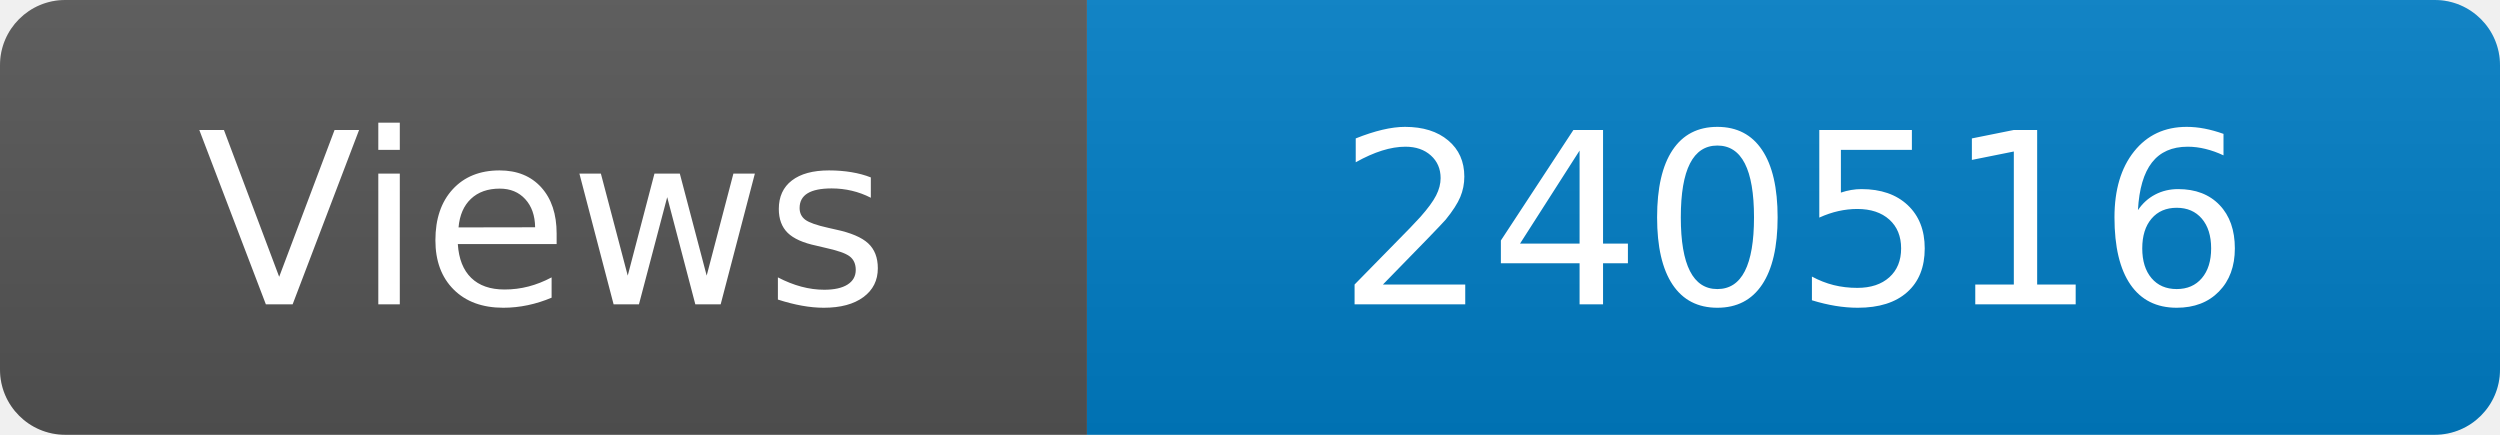
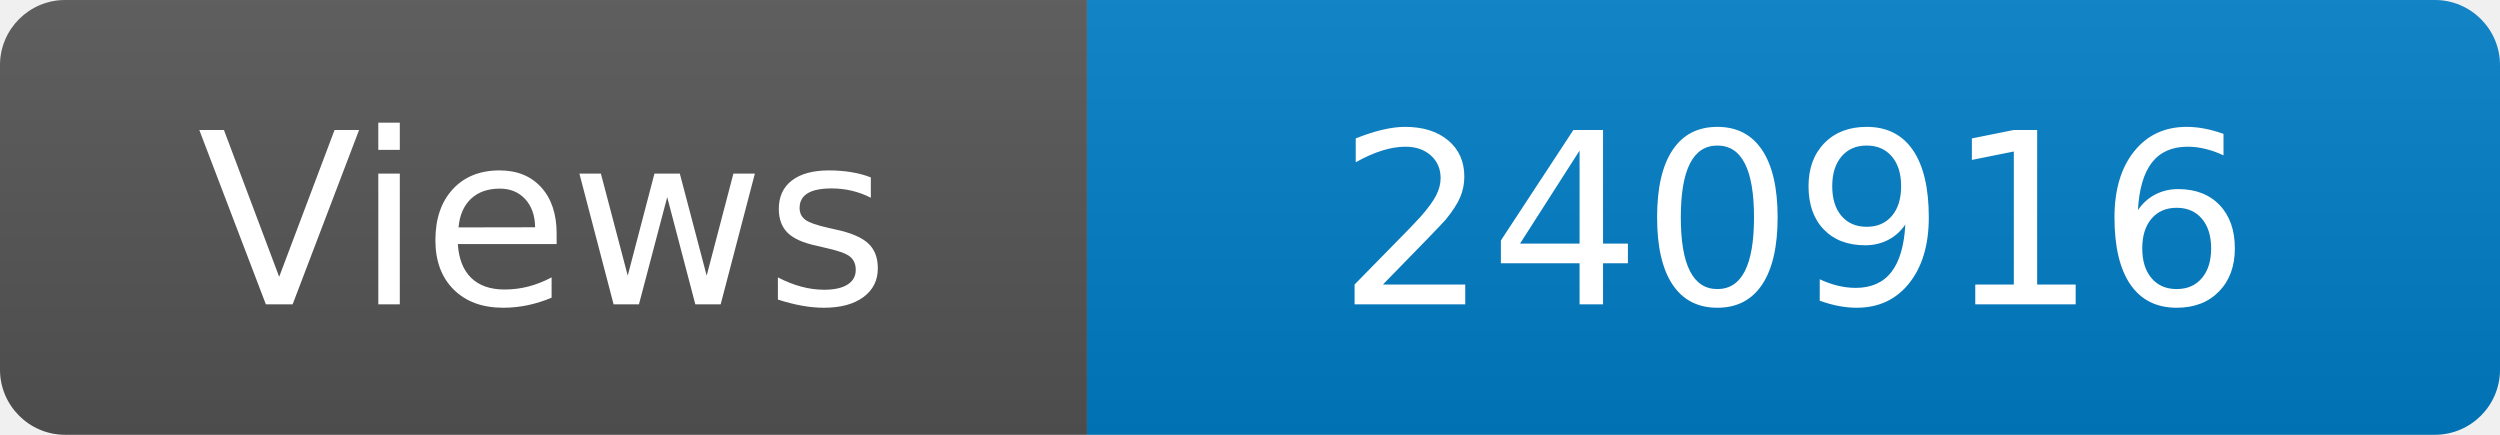
<svg xmlns="http://www.w3.org/2000/svg" width="115" height="20" role="img" aria-label="Maintained?: yes">
  <linearGradient id="s" x2="0" y2="100%">
    <stop offset="0" stop-color="#bbb" stop-opacity=".1" />
    <stop offset="1" stop-opacity=".1" />
  </linearGradient>
  <clipPath id="r">
    <rect width="115" height="20" rx="3" fill="#fff" />
  </clipPath>
  <g clip-path="url(#r)">
    <rect width="50" height="20" fill="#555" />
    <rect x="50" width="160" height="20" fill="#007ec6" />
    <rect width="115" height="20" fill="url(#s)" />
  </g>
  <g fill="#fff" text-anchor="middle" font-family="Verdana,Geneva,DejaVu Sans,sans-serif" font-size="110">
    <text x="250" y="140" transform="scale(.1)" fill="#fff">Views</text>
-     <text x="825" y="140" transform="scale(.1)" fill="#fff">240516</text>
+     <text x="825" y="140" transform="scale(.1)" fill="#fff">240916</text>
  </g>
</svg>
